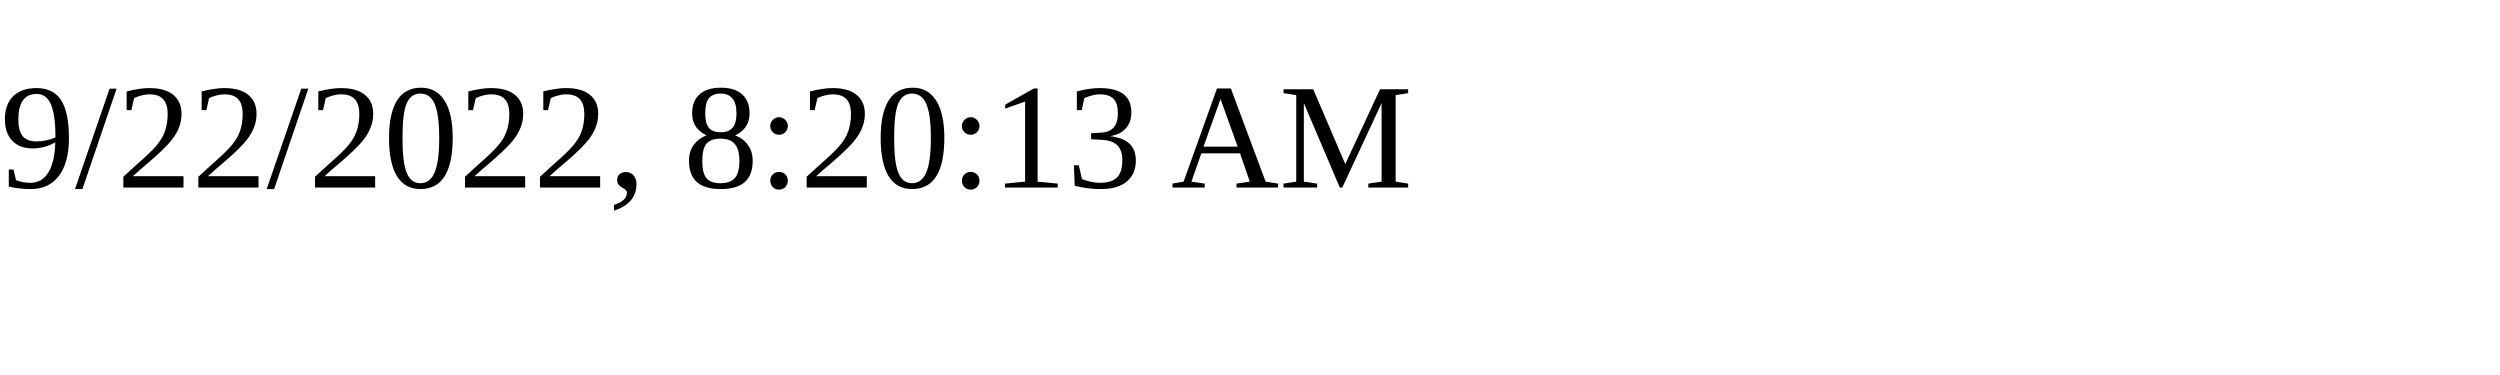
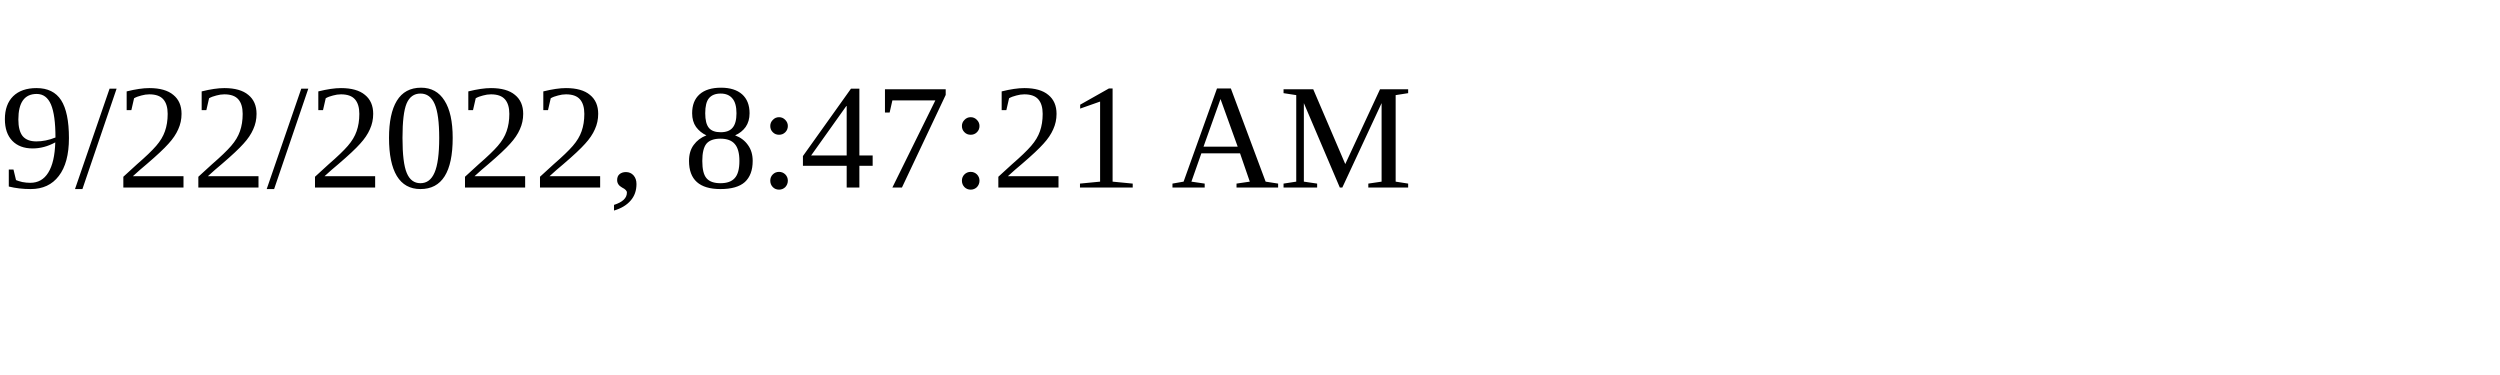
<svg xmlns="http://www.w3.org/2000/svg" height="30" width="200">
-   <text x="0" y="15">9/22/2022, 8:20:13 AM</text>
+   <text x="0" y="15">9/22/2022, 8:47:21 AM</text>
</svg>
